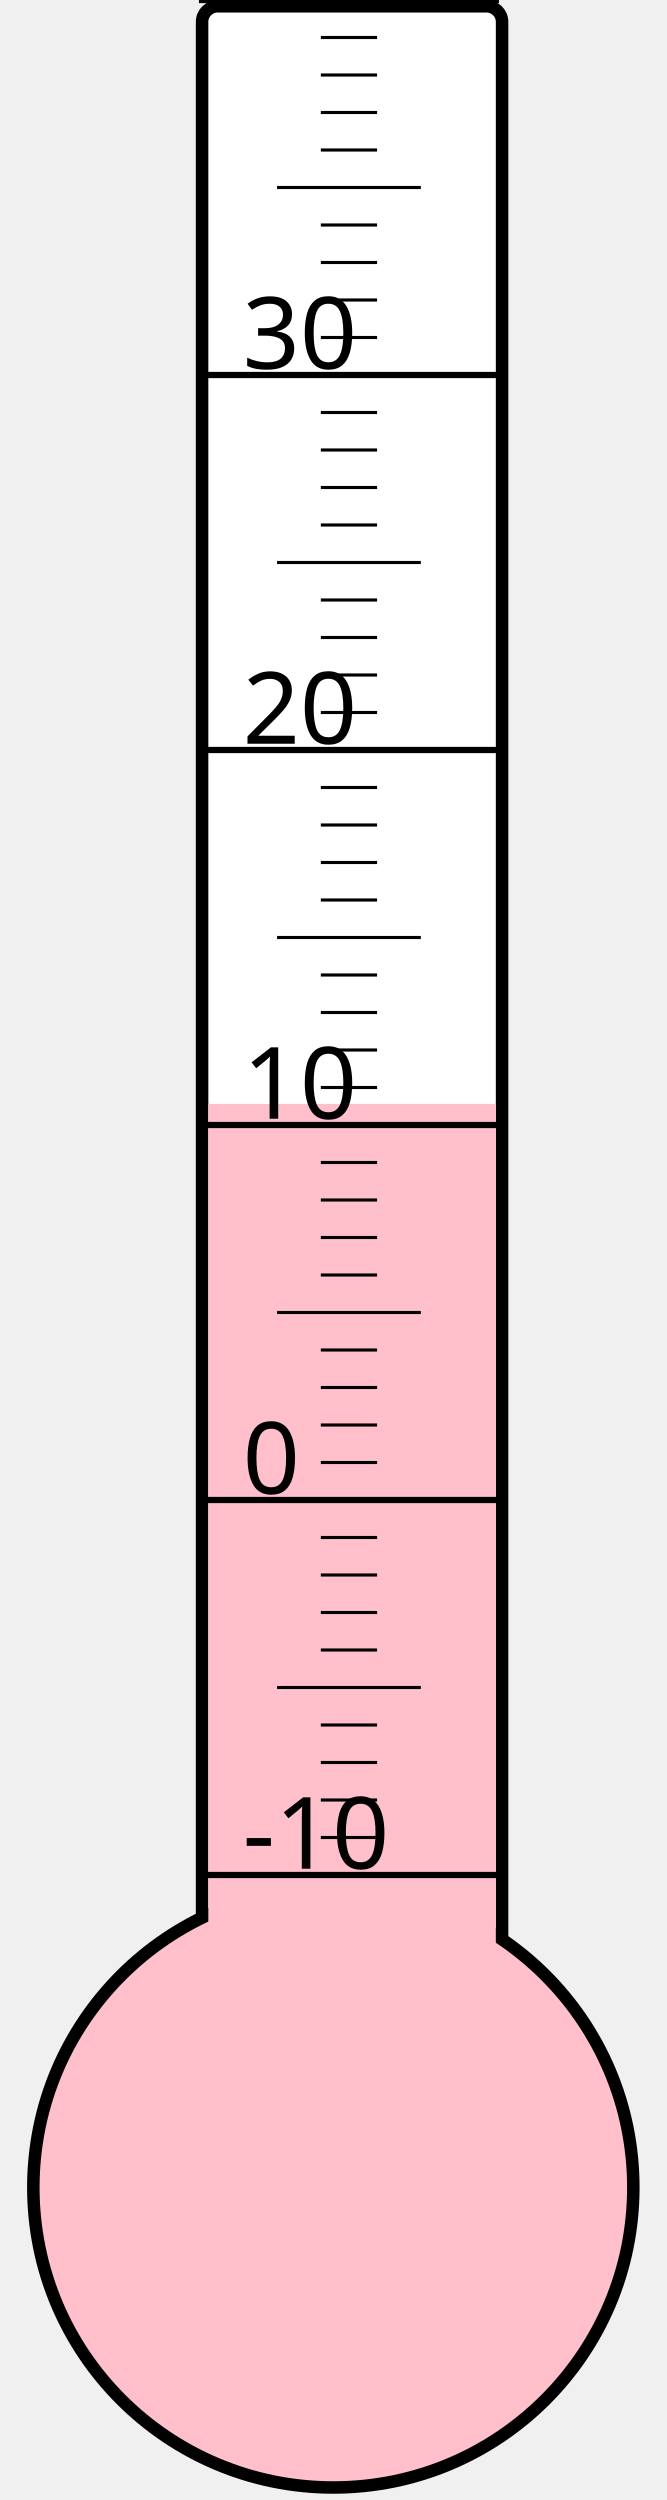
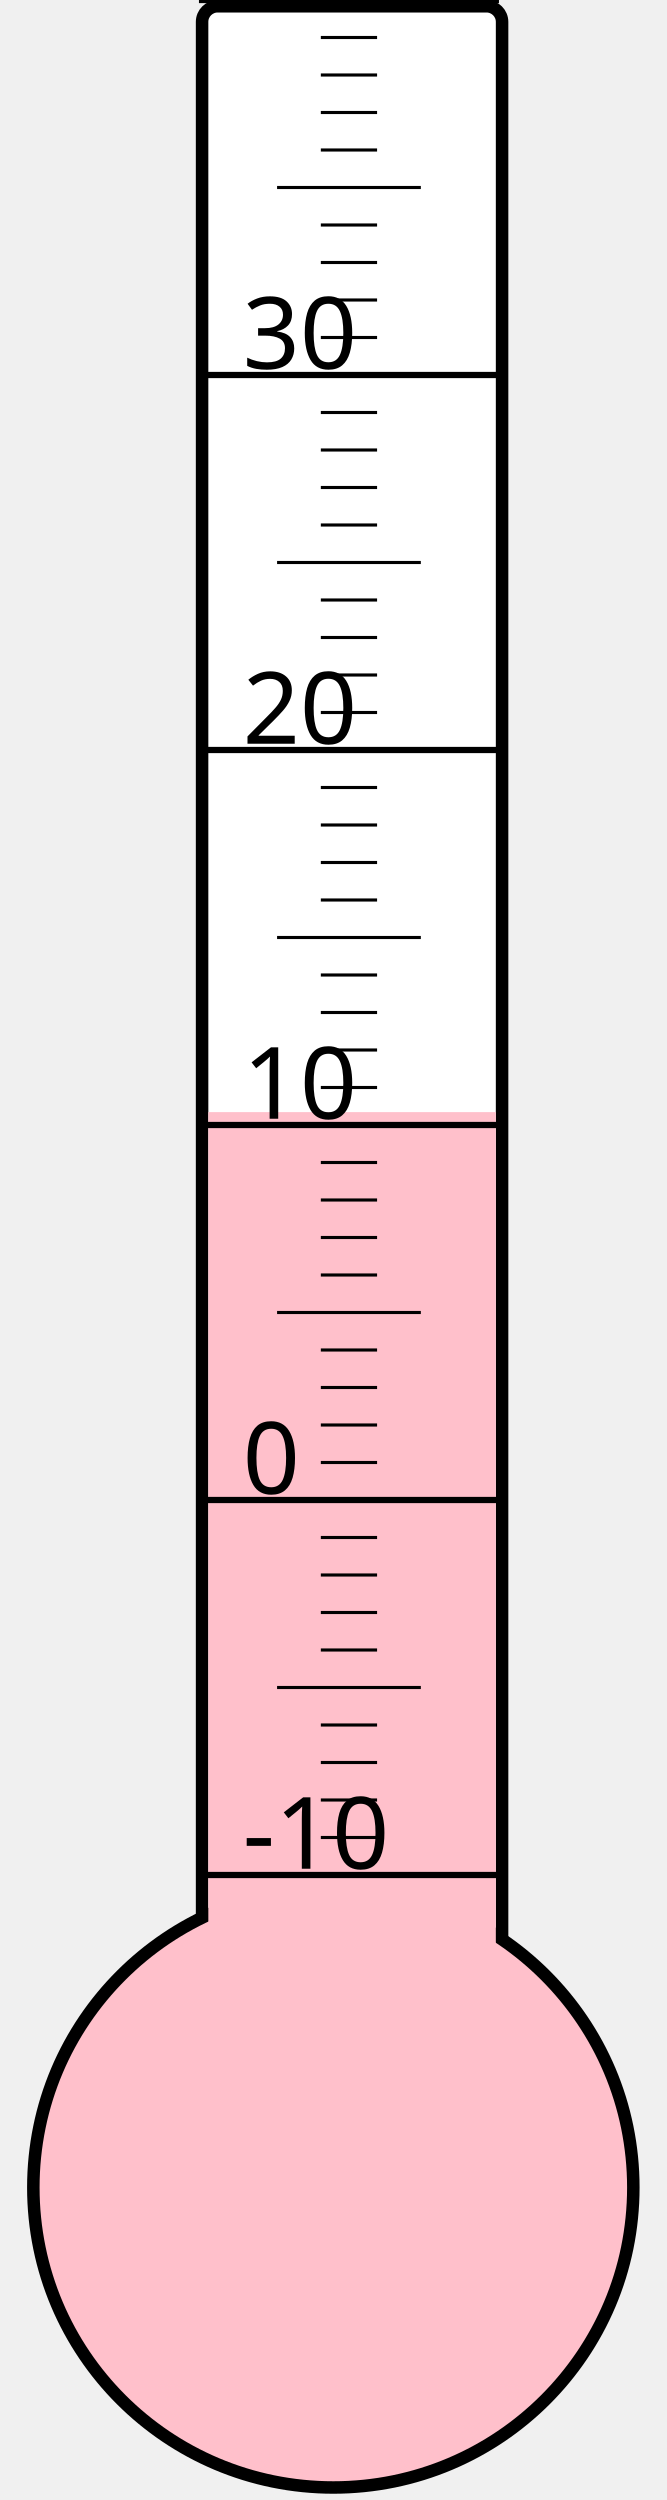
<svg xmlns="http://www.w3.org/2000/svg" width="40px" height="150px" viewBox="0 0 200 800">
  <rect width="200" height="800" x="0" y="0" style="fill: #ffffeb; fill-opacity: 0;" />
  <rect width="96" height="680" x="58" y="2" rx="5" ry="5" style="fill: white; fill-opacity: 1; stroke: black; stroke-width: 4;" />
  <circle cx="100" cy="700" r="96" style="fill: pink; stroke: black; stroke-width: 4;" />
-   <rect width="92" height="346.75" x="60" y="353.25" style="fill: pink; fill-opacity: 1; stroke-width: 0;" />
+   <rect width="92" height="344.125" x="60" y="355.875" style="fill: pink; fill-opacity: 1; stroke-width: 0;" />
  <text x="71" y="598" style="font-family: sans-serif; font-size: 24pt;">-10</text>
  <text x="71" y="478" style="font-family: sans-serif; font-size: 24pt;">0</text>
  <text x="71" y="358" style="font-family: sans-serif; font-size: 24pt;">10</text>
  <text x="71" y="238" style="font-family: sans-serif; font-size: 24pt;">20</text>
  <text x="71" y="118" style="font-family: sans-serif; font-size: 24pt;">30</text>
  <g style="stroke: black;">
    <line x1="57" y1="600" x2="153" y2="600" style="stroke-width: 2;" />
    <line x1="96" y1="588" x2="114" y2="588" style="stroke-width: 1;" />
    <line x1="96" y1="576" x2="114" y2="576" style="stroke-width: 1;" />
    <line x1="96" y1="564" x2="114" y2="564" style="stroke-width: 1;" />
    <line x1="96" y1="552" x2="114" y2="552" style="stroke-width: 1;" />
    <line x1="82" y1="540" x2="128" y2="540" style="stroke-width: 1;" />
    <line x1="96" y1="528" x2="114" y2="528" style="stroke-width: 1;" />
    <line x1="96" y1="516" x2="114" y2="516" style="stroke-width: 1;" />
    <line x1="96" y1="504" x2="114" y2="504" style="stroke-width: 1;" />
    <line x1="96" y1="492" x2="114" y2="492" style="stroke-width: 1;" />
    <line x1="57" y1="480" x2="153" y2="480" style="stroke-width: 2;" />
    <line x1="96" y1="468" x2="114" y2="468" style="stroke-width: 1;" />
    <line x1="96" y1="456" x2="114" y2="456" style="stroke-width: 1;" />
    <line x1="96" y1="444" x2="114" y2="444" style="stroke-width: 1;" />
    <line x1="96" y1="432" x2="114" y2="432" style="stroke-width: 1;" />
    <line x1="82" y1="420" x2="128" y2="420" style="stroke-width: 1;" />
    <line x1="96" y1="408" x2="114" y2="408" style="stroke-width: 1;" />
    <line x1="96" y1="396" x2="114" y2="396" style="stroke-width: 1;" />
    <line x1="96" y1="384" x2="114" y2="384" style="stroke-width: 1;" />
    <line x1="96" y1="372" x2="114" y2="372" style="stroke-width: 1;" />
    <line x1="57" y1="360" x2="153" y2="360" style="stroke-width: 2;" />
    <line x1="96" y1="348" x2="114" y2="348" style="stroke-width: 1;" />
    <line x1="96" y1="336" x2="114" y2="336" style="stroke-width: 1;" />
    <line x1="96" y1="324" x2="114" y2="324" style="stroke-width: 1;" />
    <line x1="96" y1="312" x2="114" y2="312" style="stroke-width: 1;" />
    <line x1="82" y1="300" x2="128" y2="300" style="stroke-width: 1;" />
    <line x1="96" y1="288" x2="114" y2="288" style="stroke-width: 1;" />
    <line x1="96" y1="276" x2="114" y2="276" style="stroke-width: 1;" />
    <line x1="96" y1="264" x2="114" y2="264" style="stroke-width: 1;" />
    <line x1="96" y1="252" x2="114" y2="252" style="stroke-width: 1;" />
    <line x1="57" y1="240" x2="153" y2="240" style="stroke-width: 2;" />
    <line x1="96" y1="228" x2="114" y2="228" style="stroke-width: 1;" />
    <line x1="96" y1="216" x2="114" y2="216" style="stroke-width: 1;" />
    <line x1="96" y1="204" x2="114" y2="204" style="stroke-width: 1;" />
    <line x1="96" y1="192" x2="114" y2="192" style="stroke-width: 1;" />
    <line x1="82" y1="180" x2="128" y2="180" style="stroke-width: 1;" />
    <line x1="96" y1="168" x2="114" y2="168" style="stroke-width: 1;" />
    <line x1="96" y1="156" x2="114" y2="156" style="stroke-width: 1;" />
    <line x1="96" y1="144" x2="114" y2="144" style="stroke-width: 1;" />
    <line x1="96" y1="132" x2="114" y2="132" style="stroke-width: 1;" />
    <line x1="57" y1="120" x2="153" y2="120" style="stroke-width: 2;" />
    <line x1="96" y1="108" x2="114" y2="108" style="stroke-width: 1;" />
    <line x1="96" y1="96" x2="114" y2="96" style="stroke-width: 1;" />
    <line x1="96" y1="84" x2="114" y2="84" style="stroke-width: 1;" />
    <line x1="96" y1="72" x2="114" y2="72" style="stroke-width: 1;" />
    <line x1="82" y1="60" x2="128" y2="60" style="stroke-width: 1;" />
    <line x1="96" y1="48" x2="114" y2="48" style="stroke-width: 1;" />
    <line x1="96" y1="36" x2="114" y2="36" style="stroke-width: 1;" />
    <line x1="96" y1="24" x2="114" y2="24" style="stroke-width: 1;" />
    <line x1="96" y1="12" x2="114" y2="12" style="stroke-width: 1;" />
    <line x1="57" y1="0" x2="153" y2="0" style="stroke-width: 2;" />
  </g>
</svg>
